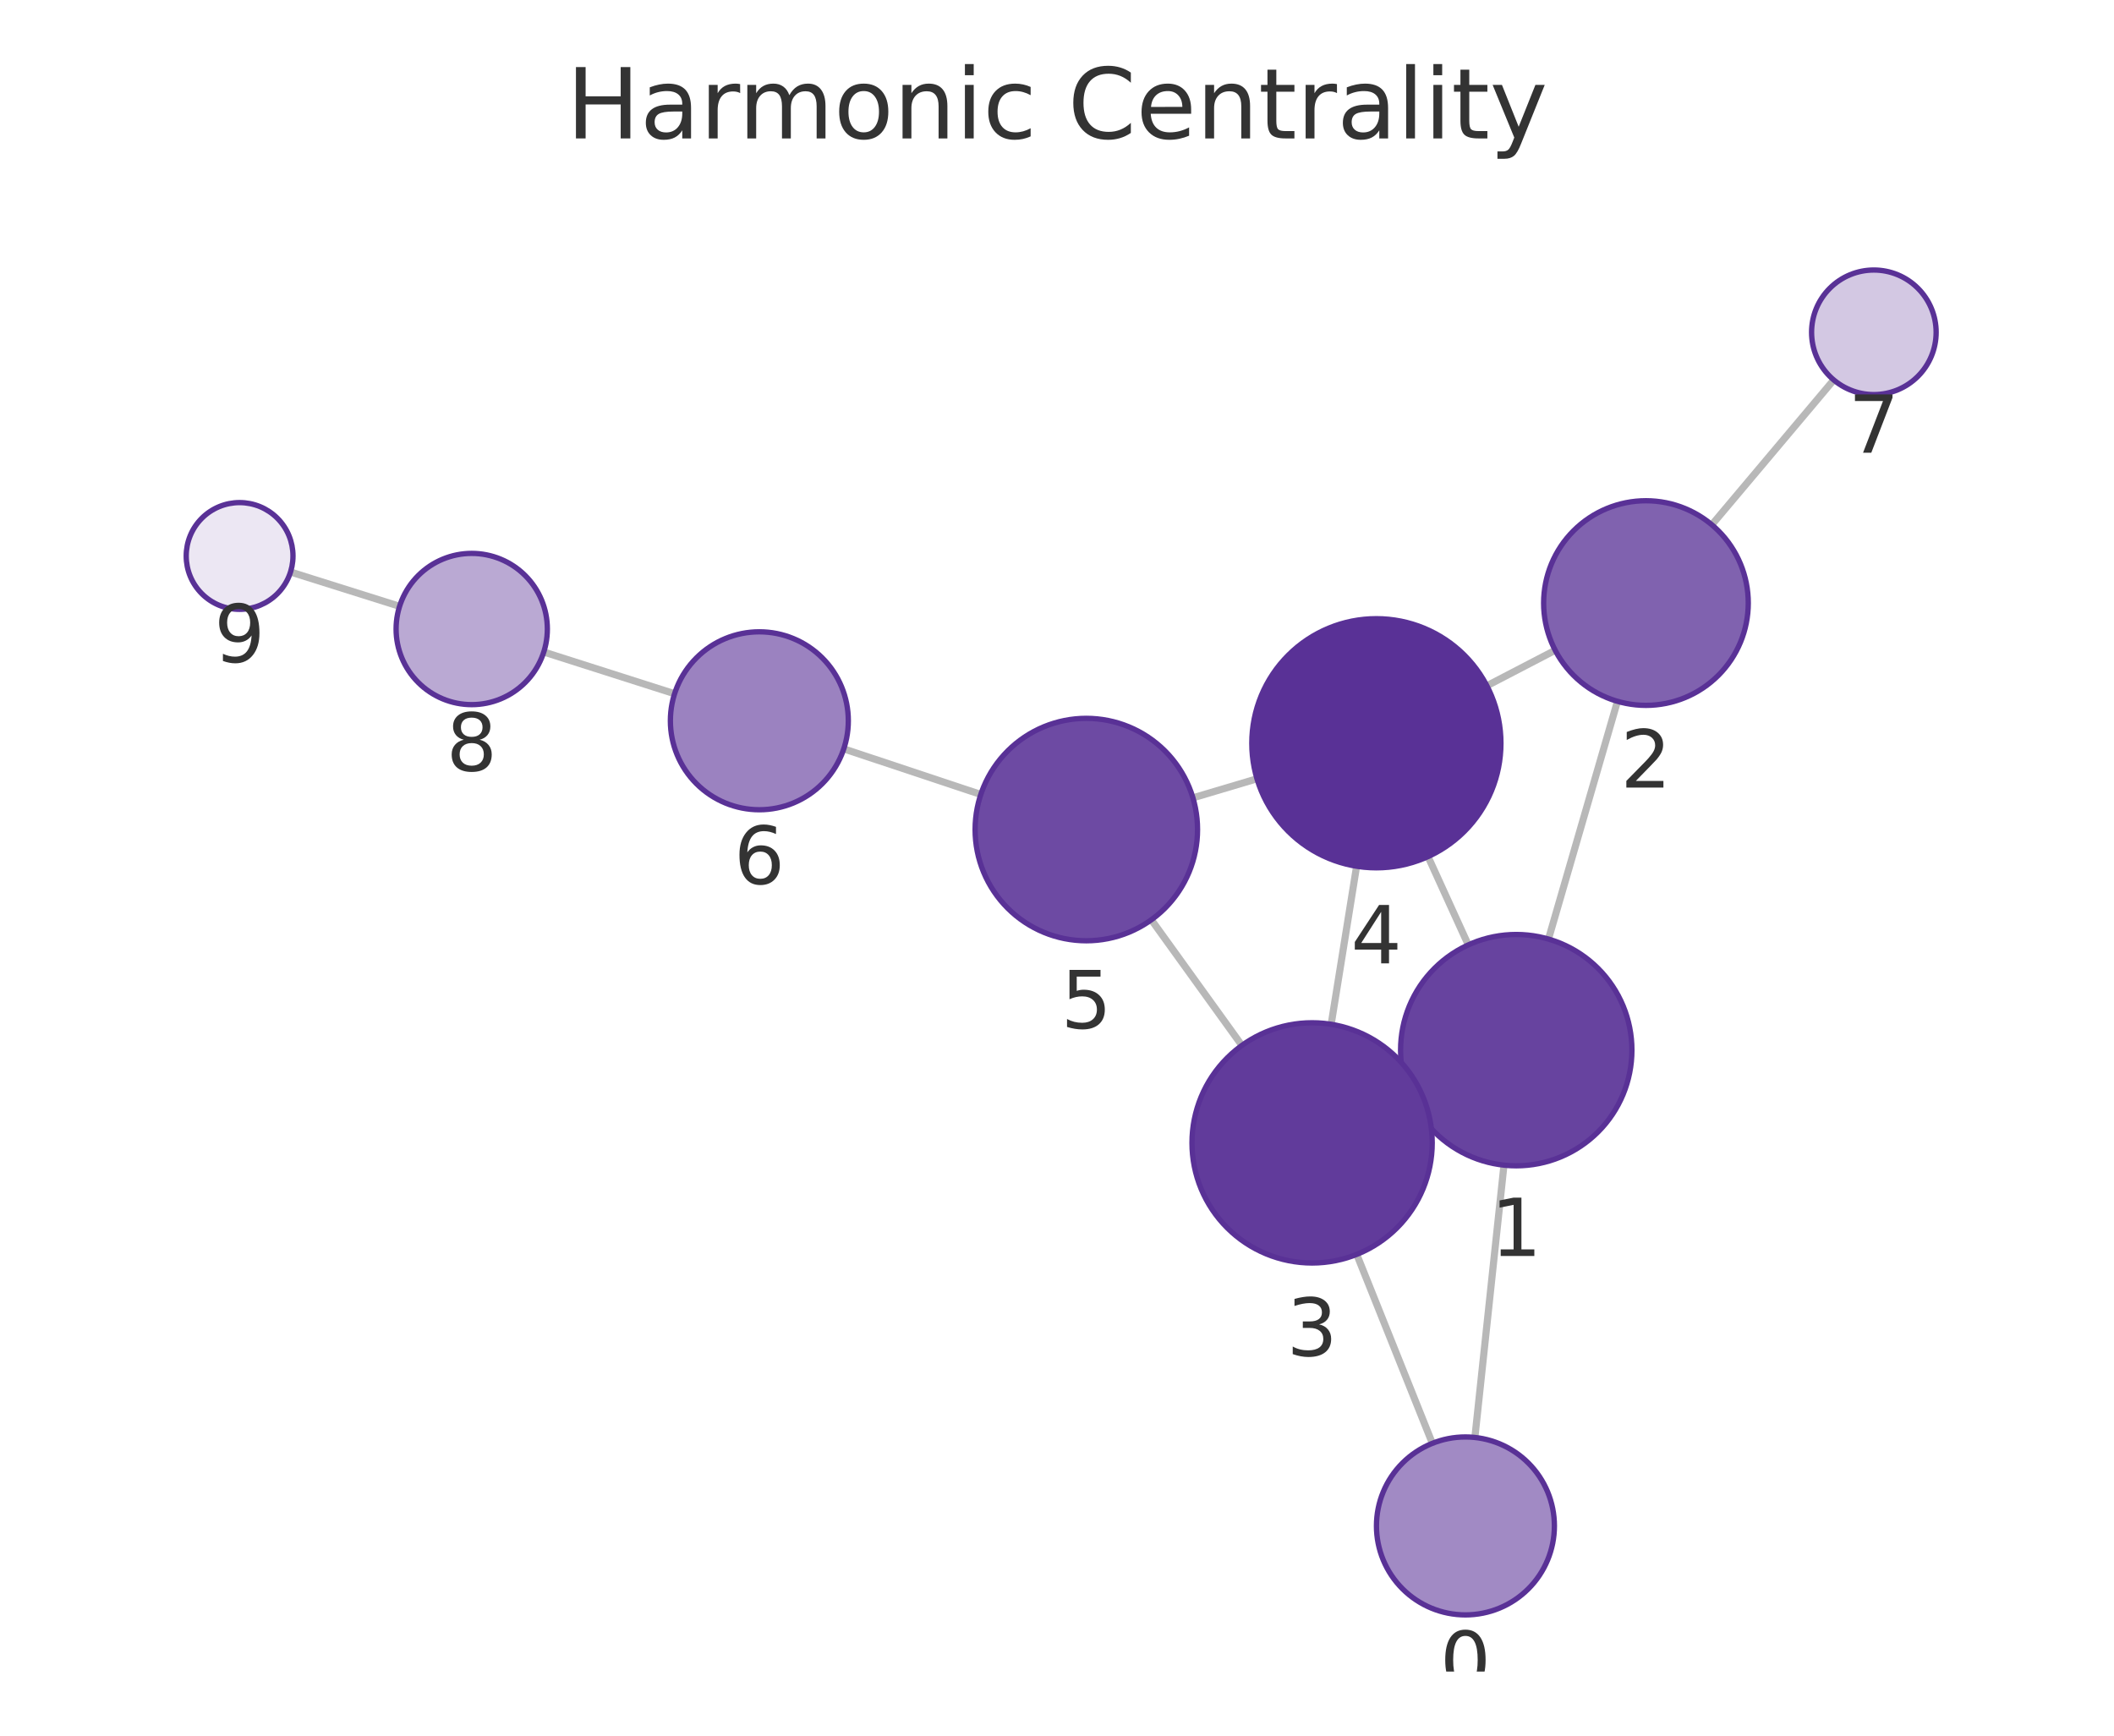
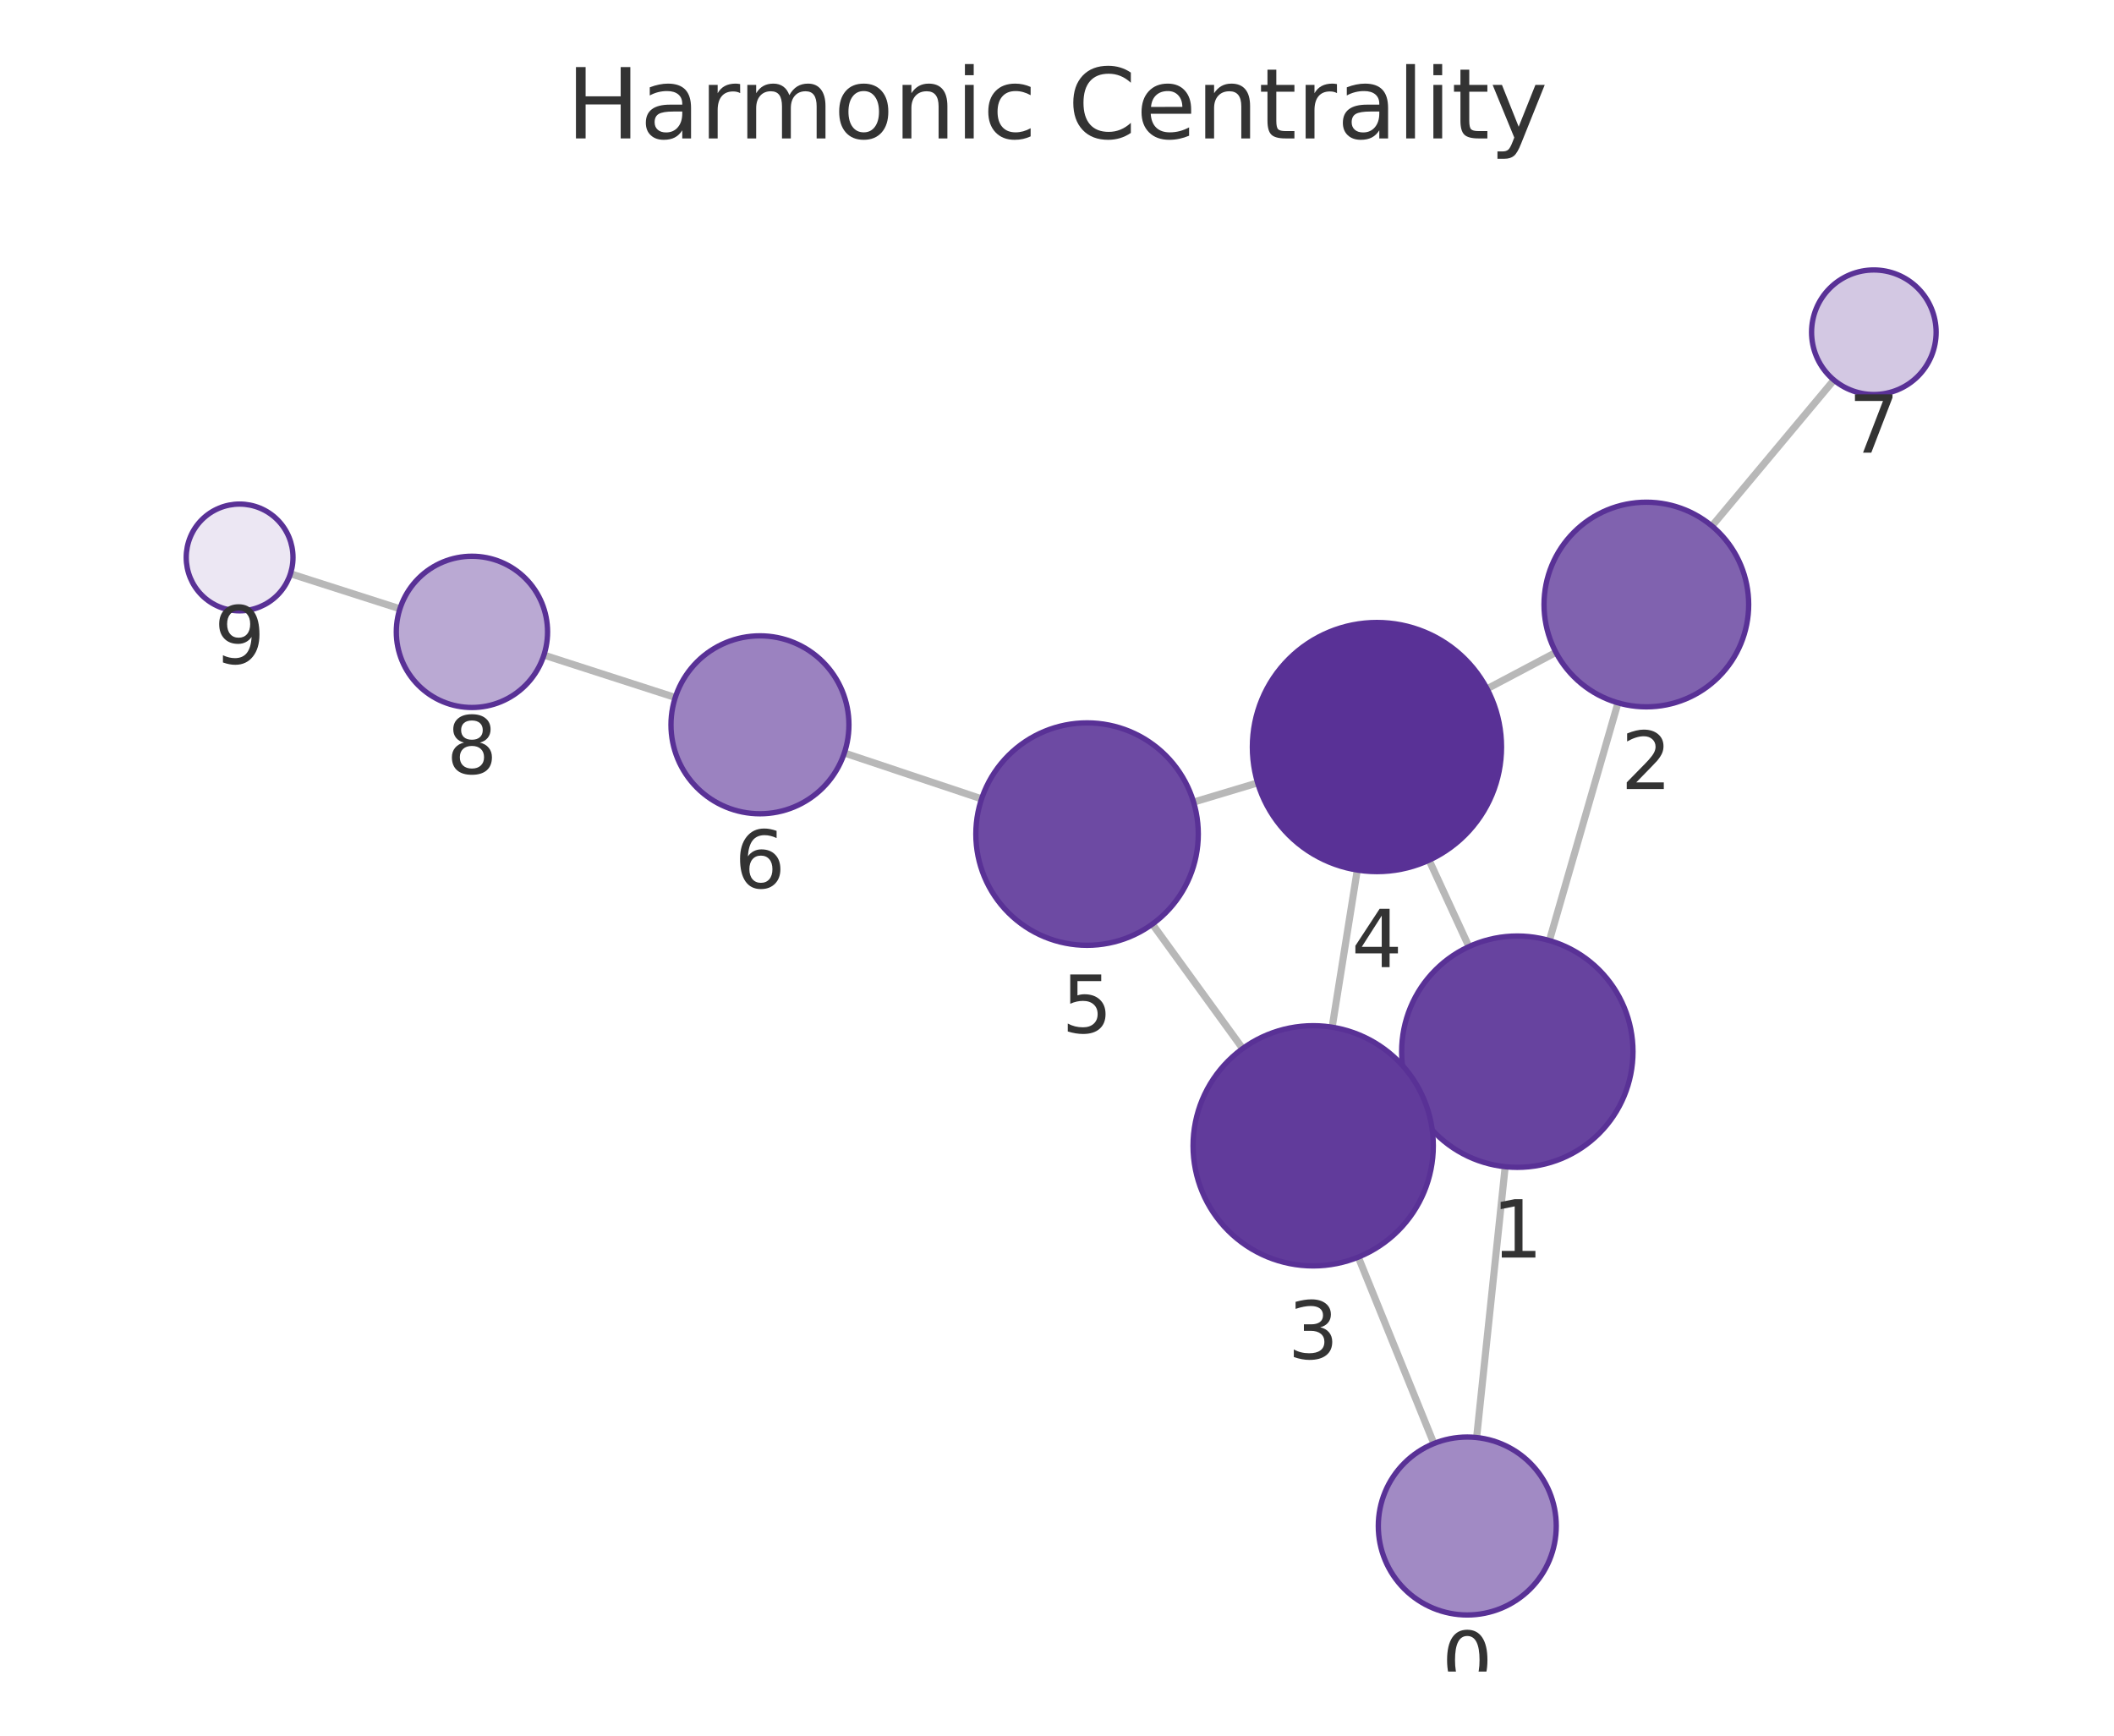
<svg xmlns="http://www.w3.org/2000/svg" xmlns:xlink="http://www.w3.org/1999/xlink" width="237.6pt" height="195.078pt" viewBox="0 0 237.6 195.078" version="1.1">
  <defs>
    <style type="text/css">*{stroke-linejoin: round; stroke-linecap: butt}</style>
  </defs>
  <g id="figure_1">
    <g id="patch_1">
      <path d="M 0 195.078  L 237.6 195.078  L 237.6 0  L 0 0  L 0 195.078  z " style="fill: none" />
    </g>
    <g id="axes_1">
      <g id="patch_2">
        <path d="M 7.2 187.878  L 230.4 187.878  L 230.4 21.558  L 7.2 21.558  L 7.2 187.878  z " style="fill: none" />
      </g>
      <g id="EdgeCollection_1">
-         <path d="M 165.767 161.563  L 169.036 130.958  " clip-path="url(#p1888e9256d)" style="fill: #b8b8b8; stroke: #b8b8b8; stroke-width: 0.8" />
-         <path d="M 160.989 162.222  L 152.489 140.987  " clip-path="url(#p1888e9256d)" style="fill: #b8b8b8; stroke: #b8b8b8; stroke-width: 0.8" />
-         <path d="M 174.039 105.546  L 181.791 78.825  " clip-path="url(#p1888e9256d)" style="fill: #b8b8b8; stroke: #b8b8b8; stroke-width: 0.8" />
-         <path d="M 158.581 123.408  L 159.763 122.871  " clip-path="url(#p1888e9256d)" style="fill: #b8b8b8; stroke: #b8b8b8; stroke-width: 0.8" />
-         <path d="M 165.025 106.202  L 160.502 96.277  " clip-path="url(#p1888e9256d)" style="fill: #b8b8b8; stroke: #b8b8b8; stroke-width: 0.8" />
-         <path d="M 174.792 73.086  L 167.116 77.078  " clip-path="url(#p1888e9256d)" style="fill: #b8b8b8; stroke: #b8b8b8; stroke-width: 0.8" />
-         <path d="M 192.401 58.982  L 206.102 42.704  " clip-path="url(#p1888e9256d)" style="fill: #b8b8b8; stroke: #b8b8b8; stroke-width: 0.8" />
-         <path d="M 149.615 115.125  L 152.472 97.36  " clip-path="url(#p1888e9256d)" style="fill: #b8b8b8; stroke: #b8b8b8; stroke-width: 0.8" />
-         <path d="M 139.58 117.501  L 129.404 103.379  " clip-path="url(#p1888e9256d)" style="fill: #b8b8b8; stroke: #b8b8b8; stroke-width: 0.8" />
-         <path d="M 141.277 87.531  L 134.077 89.673  " clip-path="url(#p1888e9256d)" style="fill: #b8b8b8; stroke: #b8b8b8; stroke-width: 0.8" />
-         <path d="M 110.235 89.292  L 94.835 84.168  " clip-path="url(#p1888e9256d)" style="fill: #b8b8b8; stroke: #b8b8b8; stroke-width: 0.8" />
-         <path d="M 75.819 77.972  L 61.117 73.282  " clip-path="url(#p1888e9256d)" style="fill: #b8b8b8; stroke: #b8b8b8; stroke-width: 0.8" />
-         <path d="M 44.911 68.146  L 32.653 64.289  " clip-path="url(#p1888e9256d)" style="fill: #b8b8b8; stroke: #b8b8b8; stroke-width: 0.8" />
+         <path d="M 165.962 161.57  L 169.174 131.132  " clip-path="url(#pb0631d33fc)" style="fill: #b8b8b8; stroke: #b8b8b8; stroke-width: 0.8" />
+         <path d="M 161.157 162.247  L 152.664 141.293  " clip-path="url(#pb0631d33fc)" style="fill: #b8b8b8; stroke: #b8b8b8; stroke-width: 0.8" />
+         <path d="M 174.142 105.713  L 181.851 78.995  " clip-path="url(#pb0631d33fc)" style="fill: #b8b8b8; stroke: #b8b8b8; stroke-width: 0.8" />
+         <path d="M 158.732 123.646  L 159.853 123.129  " clip-path="url(#pb0631d33fc)" style="fill: #b8b8b8; stroke: #b8b8b8; stroke-width: 0.8" />
+         <path d="M 165.097 106.396  L 160.619 96.679  " clip-path="url(#pb0631d33fc)" style="fill: #b8b8b8; stroke: #b8b8b8; stroke-width: 0.8" />
+         <path d="M 174.874 73.323  L 167.135 77.417  " clip-path="url(#pb0631d33fc)" style="fill: #b8b8b8; stroke: #b8b8b8; stroke-width: 0.8" />
+         <path d="M 192.413 59.121  L 206.121 42.714  " clip-path="url(#pb0631d33fc)" style="fill: #b8b8b8; stroke: #b8b8b8; stroke-width: 0.8" />
+         <path d="M 149.725 115.451  L 152.55 97.788  " clip-path="url(#pb0631d33fc)" style="fill: #b8b8b8; stroke: #b8b8b8; stroke-width: 0.8" />
+         <path d="M 139.667 117.854  L 129.519 103.865  " clip-path="url(#pb0631d33fc)" style="fill: #b8b8b8; stroke: #b8b8b8; stroke-width: 0.8" />
+         <path d="M 141.351 87.99  L 134.151 90.152  " clip-path="url(#pb0631d33fc)" style="fill: #b8b8b8; stroke: #b8b8b8; stroke-width: 0.8" />
+         <path d="M 110.323 89.786  L 94.898 84.632  " clip-path="url(#pb0631d33fc)" style="fill: #b8b8b8; stroke: #b8b8b8; stroke-width: 0.8" />
+         <path d="M 75.897 78.393  L 61.133 73.629  " clip-path="url(#pb0631d33fc)" style="fill: #b8b8b8; stroke: #b8b8b8; stroke-width: 0.8" />
+         <path d="M 44.949 68.426  L 32.645 64.485  " clip-path="url(#pb0631d33fc)" style="fill: #b8b8b8; stroke: #b8b8b8; stroke-width: 0.8" />
      </g>
      <g id="VertexCollection_1">
-         <path d="M 164.705 181.506  C 167.357 181.506 169.901 180.453 171.776 178.577  C 173.652 176.702 174.705 174.158 174.705 171.506  C 174.705 168.854 173.652 166.31 171.776 164.435  C 169.901 162.56 167.357 161.506 164.705 161.506  C 162.053 161.506 159.509 162.56 157.634 164.435  C 155.759 166.31 154.705 168.854 154.705 171.506  C 154.705 174.158 155.759 176.702 157.634 178.577  C 159.509 180.453 162.053 181.506 164.705 181.506  z " clip-path="url(#p1888e9256d)" style="fill: #a18ac4; stroke: #593196; stroke-width: 0.6" />
-         <path d="M 170.416 131.031  C 173.864 131.031 177.171 129.661 179.609 127.223  C 182.047 124.786 183.416 121.479 183.416 118.031  C 183.416 114.583 182.047 111.277 179.609 108.839  C 177.171 106.401 173.864 105.031 170.416 105.031  C 166.969 105.031 163.662 106.401 161.224 108.839  C 158.786 111.277 157.416 114.583 157.416 118.031  C 157.416 121.479 158.786 124.786 161.224 127.223  C 163.662 129.661 166.969 131.031 170.416 131.031  z " clip-path="url(#p1888e9256d)" style="fill: #67439f; stroke: #593196; stroke-width: 0.6" />
-         <path d="M 184.995 79.28  C 188.045 79.28 190.97 78.068 193.127 75.912  C 195.283 73.755 196.495 70.83 196.495 67.78  C 196.495 64.73 195.283 61.805 193.127 59.648  C 190.97 57.492 188.045 56.28 184.995 56.28  C 181.945 56.28 179.02 57.492 176.863 59.648  C 174.707 61.805 173.495 64.73 173.495 67.78  C 173.495 70.83 174.707 73.755 176.863 75.912  C 179.02 78.068 181.945 79.28 184.995 79.28  z " clip-path="url(#p1888e9256d)" style="fill: #8062af; stroke: #593196; stroke-width: 0.6" />
-         <path d="M 147.472 141.954  C 151.052 141.954 154.486 140.532 157.018 138  C 159.549 135.468 160.972 132.034 160.972 128.454  C 160.972 124.874 159.549 121.44 157.018 118.908  C 154.486 116.377 151.052 114.954 147.472 114.954  C 143.892 114.954 140.457 116.377 137.926 118.908  C 135.394 121.44 133.972 124.874 133.972 128.454  C 133.972 132.034 135.394 135.468 137.926 138  C 140.457 140.532 143.892 141.954 147.472 141.954  z " clip-path="url(#p1888e9256d)" style="fill: #613b9b; stroke: #593196; stroke-width: 0.6" />
-         <path d="M 154.695 97.538  C 158.408 97.538 161.969 96.063 164.595 93.437  C 167.22 90.812 168.695 87.251 168.695 83.538  C 168.695 79.825 167.22 76.264 164.595 73.638  C 161.969 71.013 158.408 69.538 154.695 69.538  C 150.982 69.538 147.421 71.013 144.796 73.638  C 142.17 76.264 140.695 79.825 140.695 83.538  C 140.695 87.251 142.17 90.812 144.796 93.437  C 147.421 96.063 150.982 97.538 154.695 97.538  z " clip-path="url(#p1888e9256d)" style="fill: #593196; stroke: #593196; stroke-width: 0.6" />
-         <path d="M 122.096 105.738  C 125.411 105.738 128.591 104.421 130.935 102.077  C 133.279 99.732 134.596 96.553 134.596 93.238  C 134.596 89.923 133.279 86.743 130.935 84.399  C 128.591 82.055 125.411 80.738 122.096 80.738  C 118.781 80.738 115.602 82.055 113.257 84.399  C 110.913 86.743 109.596 89.923 109.596 93.238  C 109.596 96.553 110.913 99.732 113.257 102.077  C 115.602 104.421 118.781 105.738 122.096 105.738  z " clip-path="url(#p1888e9256d)" style="fill: #6d4aa3; stroke: #593196; stroke-width: 0.6" />
-         <path d="M 85.346 91.012  C 87.998 91.012 90.542 89.958 92.417 88.083  C 94.292 86.207 95.346 83.664 95.346 81.012  C 95.346 78.36 94.292 75.816 92.417 73.941  C 90.542 72.065 87.998 71.012 85.346 71.012  C 82.694 71.012 80.15 72.065 78.275 73.941  C 76.4 75.816 75.346 78.36 75.346 81.012  C 75.346 83.664 76.4 86.207 78.275 88.083  C 80.15 89.958 82.694 91.012 85.346 91.012  z " clip-path="url(#p1888e9256d)" style="fill: #9b82c0; stroke: #593196; stroke-width: 0.6" />
-         <path d="M 210.61 44.349  C 212.466 44.349 214.247 43.611 215.559 42.298  C 216.872 40.986 217.61 39.205 217.61 37.349  C 217.61 35.492 216.872 33.711 215.559 32.399  C 214.247 31.086 212.466 30.349 210.61 30.349  C 208.753 30.349 206.973 31.086 205.66 32.399  C 204.347 33.711 203.61 35.492 203.61 37.349  C 203.61 39.205 204.347 40.986 205.66 42.298  C 206.973 43.611 208.753 44.349 210.61 44.349  z " clip-path="url(#p1888e9256d)" style="fill: #d3c8e3; stroke: #593196; stroke-width: 0.6" />
-         <path d="M 53.019 79.198  C 55.274 79.198 57.436 78.302 59.03 76.708  C 60.624 75.114 61.519 72.952 61.519 70.698  C 61.519 68.444 60.624 66.282 59.03 64.688  C 57.436 63.094 55.274 62.198 53.019 62.198  C 50.765 62.198 48.603 63.094 47.009 64.688  C 45.415 66.282 44.519 68.444 44.519 70.698  C 44.519 72.952 45.415 75.114 47.009 76.708  C 48.603 78.302 50.765 79.198 53.019 79.198  z " clip-path="url(#p1888e9256d)" style="fill: #baa9d3; stroke: #593196; stroke-width: 0.6" />
-         <path d="M 26.93 68.488  C 28.521 68.488 30.048 67.855 31.173 66.73  C 32.298 65.605 32.93 64.079 32.93 62.488  C 32.93 60.896 32.298 59.37 31.173 58.245  C 30.048 57.12 28.521 56.488 26.93 56.488  C 25.339 56.488 23.813 57.12 22.687 58.245  C 21.562 59.37 20.93 60.896 20.93 62.488  C 20.93 64.079 21.562 65.605 22.687 66.73  C 23.813 67.855 25.339 68.488 26.93 68.488  z " clip-path="url(#p1888e9256d)" style="fill: #ece7f3; stroke: #593196; stroke-width: 0.6" />
+         <path d="M 164.913 181.515  C 167.565 181.515 170.109 180.461 171.984 178.586  C 173.859 176.711 174.913 174.167 174.913 171.515  C 174.913 168.863 173.859 166.319 171.984 164.444  C 170.109 162.569 167.565 161.515 164.913 161.515  C 162.261 161.515 159.717 162.569 157.842 164.444  C 155.967 166.319 154.913 168.863 154.913 171.515  C 154.913 174.167 155.967 176.711 157.842 178.586  C 159.717 180.461 162.261 181.515 164.913 181.515  z " clip-path="url(#pb0631d33fc)" style="fill: #a18ac4; stroke: #593196; stroke-width: 0.6" />
+         <path d="M 170.537 131.203  C 173.985 131.203 177.292 129.834 179.73 127.396  C 182.168 124.958 183.537 121.651 183.537 118.203  C 183.537 114.756 182.168 111.449 179.73 109.011  C 177.292 106.573 173.985 105.203 170.537 105.203  C 167.09 105.203 163.783 106.573 161.345 109.011  C 158.907 111.449 157.537 114.756 157.537 118.203  C 157.537 121.651 158.907 124.958 161.345 127.396  C 163.783 129.834 167.09 131.203 170.537 131.203  z " clip-path="url(#pb0631d33fc)" style="fill: #67439f; stroke: #593196; stroke-width: 0.6" />
+         <path d="M 185.039 79.446  C 188.089 79.446 191.014 78.234 193.171 76.077  C 195.327 73.921 196.539 70.995 196.539 67.946  C 196.539 64.896 195.327 61.97 193.171 59.814  C 191.014 57.657 188.089 56.446 185.039 56.446  C 181.989 56.446 179.064 57.657 176.907 59.814  C 174.751 61.97 173.539 64.896 173.539 67.946  C 173.539 70.995 174.751 73.921 176.907 76.077  C 179.064 78.234 181.989 79.446 185.039 79.446  z " clip-path="url(#pb0631d33fc)" style="fill: #8062af; stroke: #593196; stroke-width: 0.6" />
+         <path d="M 147.594 142.282  C 151.174 142.282 154.608 140.859 157.14 138.328  C 159.671 135.796 161.094 132.362 161.094 128.782  C 161.094 125.202 159.671 121.768 157.14 119.236  C 154.608 116.704 151.174 115.282 147.594 115.282  C 144.014 115.282 140.579 116.704 138.048 119.236  C 135.516 121.768 134.094 125.202 134.094 128.782  C 134.094 132.362 135.516 135.796 138.048 138.328  C 140.579 140.859 144.014 142.282 147.594 142.282  z " clip-path="url(#pb0631d33fc)" style="fill: #613b9b; stroke: #593196; stroke-width: 0.6" />
+         <path d="M 154.76 97.964  C 158.473 97.964 162.034 96.489 164.659 93.863  C 167.285 91.238 168.76 87.677 168.76 83.964  C 168.76 80.251 167.285 76.69 164.659 74.064  C 162.034 71.439 158.473 69.964 154.76 69.964  C 151.047 69.964 147.486 71.439 144.861 74.064  C 142.235 76.69 140.76 80.251 140.76 83.964  C 140.76 87.677 142.235 91.238 144.861 93.863  C 147.486 96.489 151.047 97.964 154.76 97.964  z " clip-path="url(#pb0631d33fc)" style="fill: #593196; stroke: #593196; stroke-width: 0.6" />
+         <path d="M 122.179 106.247  C 125.494 106.247 128.673 104.93 131.017 102.586  C 133.362 100.242 134.679 97.062 134.679 93.747  C 134.679 90.432 133.362 87.252 131.017 84.908  C 128.673 82.564 125.494 81.247 122.179 81.247  C 118.864 81.247 115.684 82.564 113.34 84.908  C 110.996 87.252 109.679 90.432 109.679 93.747  C 109.679 97.062 110.996 100.242 113.34 102.586  C 115.684 104.93 118.864 106.247 122.179 106.247  z " clip-path="url(#pb0631d33fc)" style="fill: #6d4aa3; stroke: #593196; stroke-width: 0.6" />
+         <path d="M 85.414 91.464  C 88.066 91.464 90.609 90.41 92.485 88.535  C 94.36 86.659 95.414 84.116 95.414 81.464  C 95.414 78.812 94.36 76.268 92.485 74.392  C 90.609 72.517 88.066 71.464 85.414 71.464  C 82.761 71.464 80.218 72.517 78.342 74.392  C 76.467 76.268 75.414 78.812 75.414 81.464  C 75.414 84.116 76.467 86.659 78.342 88.535  C 80.218 90.41 82.761 91.464 85.414 91.464  z " clip-path="url(#pb0631d33fc)" style="fill: #9b82c0; stroke: #593196; stroke-width: 0.6" />
+         <path d="M 210.609 44.342  C 212.465 44.342 214.246 43.605 215.559 42.292  C 216.871 40.979 217.609 39.199 217.609 37.342  C 217.609 35.486 216.871 33.705 215.559 32.393  C 214.246 31.08 212.465 30.342 210.609 30.342  C 208.753 30.342 206.972 31.08 205.659 32.393  C 204.347 33.705 203.609 35.486 203.609 37.342  C 203.609 39.199 204.347 40.979 205.659 42.292  C 206.972 43.605 208.753 44.342 210.609 44.342  z " clip-path="url(#pb0631d33fc)" style="fill: #d3c8e3; stroke: #593196; stroke-width: 0.6" />
+         <path d="M 53.043 79.519  C 55.298 79.519 57.46 78.623 59.054 77.029  C 60.648 75.435 61.543 73.273 61.543 71.019  C 61.543 68.764 60.648 66.602 59.054 65.008  C 57.46 63.414 55.298 62.519 53.043 62.519  C 50.789 62.519 48.627 63.414 47.033 65.008  C 45.439 66.602 44.543 68.764 44.543 71.019  C 44.543 73.273 45.439 75.435 47.033 77.029  C 48.627 78.623 50.789 79.519 53.043 79.519  z " clip-path="url(#pb0631d33fc)" style="fill: #baa9d3; stroke: #593196; stroke-width: 0.6" />
+         <path d="M 26.931 68.655  C 28.522 68.655 30.048 68.022 31.173 66.897  C 32.298 65.772 32.931 64.246 32.931 62.655  C 32.931 61.063 32.298 59.537 31.173 58.412  C 30.048 57.287 28.522 56.655 26.931 56.655  C 25.339 56.655 23.813 57.287 22.688 58.412  C 21.563 59.537 20.931 61.063 20.931 62.655  C 20.931 64.246 21.563 65.772 22.688 66.897  C 23.813 68.022 25.339 68.655 26.931 68.655  z " clip-path="url(#pb0631d33fc)" style="fill: #ece7f3; stroke: #593196; stroke-width: 0.6" />
      </g>
      <g id="text_1">
-         <g clip-path="url(#p1888e9256d)">
-           <g style="fill: #333333" transform="translate(161.8421 189.8441) scale(0.09 -0.09)">
+         <g clip-path="url(#pb0631d33fc)">
+           <g style="fill: #333333" transform="translate(162.0498 189.853) scale(0.09 -0.09)">
            <defs>
              <path id="DejaVuSans-13" d="M 2034 4250  Q 1547 4250 1301 3770  Q 1056 3291 1056 2328  Q 1056 1369 1301 889  Q 1547 409 2034 409  Q 2525 409 2770 889  Q 3016 1369 3016 2328  Q 3016 3291 2770 3770  Q 2525 4250 2034 4250  z M 2034 4750  Q 2819 4750 3233 4129  Q 3647 3509 3647 2328  Q 3647 1150 3233 529  Q 2819 -91 2034 -91  Q 1250 -91 836 529  Q 422 1150 422 2328  Q 422 3509 836 4129  Q 1250 4750 2034 4750  z " transform="scale(0.015625)" />
            </defs>
            <use xlink:href="#DejaVuSans-13" />
          </g>
        </g>
      </g>
      <g id="text_2">
-         <g clip-path="url(#p1888e9256d)">
-           <g style="fill: #333333" transform="translate(167.5534 141.1689) scale(0.09 -0.09)">
+         <g clip-path="url(#pb0631d33fc)">
+           <g style="fill: #333333" transform="translate(167.6744 141.3412) scale(0.09 -0.09)">
            <defs>
              <path id="DejaVuSans-14" d="M 794 531  L 1825 531  L 1825 4091  L 703 3866  L 703 4441  L 1819 4666  L 2450 4666  L 2450 531  L 3481 531  L 3481 0  L 794 0  L 794 531  z " transform="scale(0.015625)" />
            </defs>
            <use xlink:href="#DejaVuSans-14" />
          </g>
        </g>
      </g>
      <g id="text_3">
-         <g clip-path="url(#p1888e9256d)">
-           <g style="fill: #333333" transform="translate(182.1321 88.51808) scale(0.09 -0.09)">
+         <g clip-path="url(#pb0631d33fc)">
+           <g style="fill: #333333" transform="translate(182.1758 88.68346) scale(0.09 -0.09)">
            <defs>
              <path id="DejaVuSans-15" d="M 1228 531  L 3431 531  L 3431 0  L 469 0  L 469 531  Q 828 903 1448 1529  Q 2069 2156 2228 2338  Q 2531 2678 2651 2914  Q 2772 3150 2772 3378  Q 2772 3750 2511 3984  Q 2250 4219 1831 4219  Q 1534 4219 1204 4116  Q 875 4013 500 3803  L 500 4441  Q 881 4594 1212 4672  Q 1544 4750 1819 4750  Q 2544 4750 2975 4387  Q 3406 4025 3406 3419  Q 3406 3131 3298 2873  Q 3191 2616 2906 2266  Q 2828 2175 2409 1742  Q 1991 1309 1228 531  z " transform="scale(0.015625)" />
            </defs>
            <use xlink:href="#DejaVuSans-15" />
          </g>
        </g>
      </g>
      <g id="text_4">
-         <g clip-path="url(#p1888e9256d)">
-           <g style="fill: #333333" transform="translate(144.6087 152.3921) scale(0.09 -0.09)">
+         <g clip-path="url(#pb0631d33fc)">
+           <g style="fill: #333333" transform="translate(144.7306 152.7197) scale(0.09 -0.09)">
            <defs>
              <path id="DejaVuSans-16" d="M 2597 2516  Q 3050 2419 3304 2112  Q 3559 1806 3559 1356  Q 3559 666 3084 287  Q 2609 -91 1734 -91  Q 1441 -91 1130 -33  Q 819 25 488 141  L 488 750  Q 750 597 1062 519  Q 1375 441 1716 441  Q 2309 441 2620 675  Q 2931 909 2931 1356  Q 2931 1769 2642 2001  Q 2353 2234 1838 2234  L 1294 2234  L 1294 2753  L 1863 2753  Q 2328 2753 2575 2939  Q 2822 3125 2822 3475  Q 2822 3834 2567 4026  Q 2313 4219 1838 4219  Q 1578 4219 1281 4162  Q 984 4106 628 3988  L 628 4550  Q 988 4650 1302 4700  Q 1616 4750 1894 4750  Q 2613 4750 3031 4423  Q 3450 4097 3450 3541  Q 3450 3153 3228 2886  Q 3006 2619 2597 2516  z " transform="scale(0.015625)" />
            </defs>
            <use xlink:href="#DejaVuSans-16" />
          </g>
        </g>
      </g>
      <g id="text_5">
-         <g clip-path="url(#p1888e9256d)">
-           <g style="fill: #333333" transform="translate(151.8322 108.2757) scale(0.09 -0.09)">
+         <g clip-path="url(#pb0631d33fc)">
+           <g style="fill: #333333" transform="translate(151.8969 108.7016) scale(0.09 -0.09)">
            <defs>
              <path id="DejaVuSans-17" d="M 2419 4116  L 825 1625  L 2419 1625  L 2419 4116  z M 2253 4666  L 3047 4666  L 3047 1625  L 3713 1625  L 3713 1100  L 3047 1100  L 3047 0  L 2419 0  L 2419 1100  L 313 1100  L 313 1709  L 2253 4666  z " transform="scale(0.015625)" />
            </defs>
            <use xlink:href="#DejaVuSans-17" />
          </g>
        </g>
      </g>
      <g id="text_6">
-         <g clip-path="url(#p1888e9256d)">
-           <g style="fill: #333333" transform="translate(119.2332 115.5756) scale(0.09 -0.09)">
+         <g clip-path="url(#pb0631d33fc)">
+           <g style="fill: #333333" transform="translate(119.3155 116.0848) scale(0.09 -0.09)">
            <defs>
              <path id="DejaVuSans-18" d="M 691 4666  L 3169 4666  L 3169 4134  L 1269 4134  L 1269 2991  Q 1406 3038 1543 3061  Q 1681 3084 1819 3084  Q 2600 3084 3056 2656  Q 3513 2228 3513 1497  Q 3513 744 3044 326  Q 2575 -91 1722 -91  Q 1428 -91 1123 -41  Q 819 9 494 109  L 494 744  Q 775 591 1075 516  Q 1375 441 1709 441  Q 2250 441 2565 725  Q 2881 1009 2881 1497  Q 2881 1984 2565 2268  Q 2250 2553 1709 2553  Q 1456 2553 1204 2497  Q 953 2441 691 2322  L 691 4666  z " transform="scale(0.015625)" />
            </defs>
            <use xlink:href="#DejaVuSans-18" />
          </g>
        </g>
      </g>
      <g id="text_7">
-         <g clip-path="url(#p1888e9256d)">
-           <g style="fill: #333333" transform="translate(82.48295 99.34956) scale(0.09 -0.09)">
+         <g clip-path="url(#pb0631d33fc)">
+           <g style="fill: #333333" transform="translate(82.55039 99.80142) scale(0.09 -0.09)">
            <defs>
              <path id="DejaVuSans-19" d="M 2113 2584  Q 1688 2584 1439 2293  Q 1191 2003 1191 1497  Q 1191 994 1439 701  Q 1688 409 2113 409  Q 2538 409 2786 701  Q 3034 994 3034 1497  Q 3034 2003 2786 2293  Q 2538 2584 2113 2584  z M 3366 4563  L 3366 3988  Q 3128 4100 2886 4159  Q 2644 4219 2406 4219  Q 1781 4219 1451 3797  Q 1122 3375 1075 2522  Q 1259 2794 1537 2939  Q 1816 3084 2150 3084  Q 2853 3084 3261 2657  Q 3669 2231 3669 1497  Q 3669 778 3244 343  Q 2819 -91 2113 -91  Q 1303 -91 875 529  Q 447 1150 447 2328  Q 447 3434 972 4092  Q 1497 4750 2381 4750  Q 2619 4750 2861 4703  Q 3103 4656 3366 4563  z " transform="scale(0.015625)" />
            </defs>
            <use xlink:href="#DejaVuSans-19" />
          </g>
        </g>
      </g>
      <g id="text_8">
-         <g clip-path="url(#p1888e9256d)">
-           <g style="fill: #333333" transform="translate(207.7466 50.88643) scale(0.09 -0.09)">
+         <g clip-path="url(#pb0631d33fc)">
+           <g style="fill: #333333" transform="translate(207.7459 50.88019) scale(0.09 -0.09)">
            <defs>
              <path id="DejaVuSans-1a" d="M 525 4666  L 3525 4666  L 3525 4397  L 1831 0  L 1172 0  L 2766 4134  L 525 4134  L 525 4666  z " transform="scale(0.015625)" />
            </defs>
            <use xlink:href="#DejaVuSans-1a" />
          </g>
        </g>
      </g>
      <g id="text_9">
-         <g clip-path="url(#p1888e9256d)">
-           <g style="fill: #333333" transform="translate(50.15619 86.63582) scale(0.09 -0.09)">
+         <g clip-path="url(#pb0631d33fc)">
+           <g style="fill: #333333" transform="translate(50.18027 86.95643) scale(0.09 -0.09)">
            <defs>
              <path id="DejaVuSans-1b" d="M 2034 2216  Q 1584 2216 1326 1975  Q 1069 1734 1069 1313  Q 1069 891 1326 650  Q 1584 409 2034 409  Q 2484 409 2743 651  Q 3003 894 3003 1313  Q 3003 1734 2745 1975  Q 2488 2216 2034 2216  z M 1403 2484  Q 997 2584 770 2862  Q 544 3141 544 3541  Q 544 4100 942 4425  Q 1341 4750 2034 4750  Q 2731 4750 3128 4425  Q 3525 4100 3525 3541  Q 3525 3141 3298 2862  Q 3072 2584 2669 2484  Q 3125 2378 3379 2068  Q 3634 1759 3634 1313  Q 3634 634 3220 271  Q 2806 -91 2034 -91  Q 1263 -91 848 271  Q 434 634 434 1313  Q 434 1759 690 2068  Q 947 2378 1403 2484  z M 1172 3481  Q 1172 3119 1398 2916  Q 1625 2713 2034 2713  Q 2441 2713 2670 2916  Q 2900 3119 2900 3481  Q 2900 3844 2670 4047  Q 2441 4250 2034 4250  Q 1625 4250 1398 4047  Q 1172 3844 1172 3481  z " transform="scale(0.015625)" />
            </defs>
            <use xlink:href="#DejaVuSans-1b" />
          </g>
        </g>
      </g>
      <g id="text_10">
-         <g clip-path="url(#p1888e9256d)">
-           <g style="fill: #333333" transform="translate(24.06693 74.42546) scale(0.09 -0.09)">
+         <g clip-path="url(#pb0631d33fc)">
+           <g style="fill: #333333" transform="translate(24.06749 74.59241) scale(0.09 -0.09)">
            <defs>
              <path id="DejaVuSans-1c" d="M 703 97  L 703 672  Q 941 559 1184 500  Q 1428 441 1663 441  Q 2288 441 2617 861  Q 2947 1281 2994 2138  Q 2813 1869 2534 1725  Q 2256 1581 1919 1581  Q 1219 1581 811 2004  Q 403 2428 403 3163  Q 403 3881 828 4315  Q 1253 4750 1959 4750  Q 2769 4750 3195 4129  Q 3622 3509 3622 2328  Q 3622 1225 3098 567  Q 2575 -91 1691 -91  Q 1453 -91 1209 -44  Q 966 3 703 97  z M 1959 2075  Q 2384 2075 2632 2365  Q 2881 2656 2881 3163  Q 2881 3666 2632 3958  Q 2384 4250 1959 4250  Q 1534 4250 1286 3958  Q 1038 3666 1038 3163  Q 1038 2656 1286 2365  Q 1534 2075 1959 2075  z " transform="scale(0.015625)" />
            </defs>
            <use xlink:href="#DejaVuSans-1c" />
          </g>
        </g>
      </g>
      <g id="matplotlib.axis_1" />
      <g id="matplotlib.axis_2" />
      <g id="text_11">
        <g style="fill: #333333" transform="translate(63.65477 15.55828) scale(0.11 -0.11)">
          <defs>
            <path id="DejaVuSans-2b" d="M 628 4666  L 1259 4666  L 1259 2753  L 3553 2753  L 3553 4666  L 4184 4666  L 4184 0  L 3553 0  L 3553 2222  L 1259 2222  L 1259 0  L 628 0  L 628 4666  z " transform="scale(0.015625)" />
            <path id="DejaVuSans-44" d="M 2194 1759  Q 1497 1759 1228 1600  Q 959 1441 959 1056  Q 959 750 1161 570  Q 1363 391 1709 391  Q 2188 391 2477 730  Q 2766 1069 2766 1631  L 2766 1759  L 2194 1759  z M 3341 1997  L 3341 0  L 2766 0  L 2766 531  Q 2569 213 2275 61  Q 1981 -91 1556 -91  Q 1019 -91 701 211  Q 384 513 384 1019  Q 384 1609 779 1909  Q 1175 2209 1959 2209  L 2766 2209  L 2766 2266  Q 2766 2663 2505 2880  Q 2244 3097 1772 3097  Q 1472 3097 1187 3025  Q 903 2953 641 2809  L 641 3341  Q 956 3463 1253 3523  Q 1550 3584 1831 3584  Q 2591 3584 2966 3190  Q 3341 2797 3341 1997  z " transform="scale(0.015625)" />
            <path id="DejaVuSans-55" d="M 2631 2963  Q 2534 3019 2420 3045  Q 2306 3072 2169 3072  Q 1681 3072 1420 2755  Q 1159 2438 1159 1844  L 1159 0  L 581 0  L 581 3500  L 1159 3500  L 1159 2956  Q 1341 3275 1631 3429  Q 1922 3584 2338 3584  Q 2397 3584 2469 3576  Q 2541 3569 2628 3553  L 2631 2963  z " transform="scale(0.015625)" />
            <path id="DejaVuSans-50" d="M 3328 2828  Q 3544 3216 3844 3400  Q 4144 3584 4550 3584  Q 5097 3584 5394 3201  Q 5691 2819 5691 2113  L 5691 0  L 5113 0  L 5113 2094  Q 5113 2597 4934 2840  Q 4756 3084 4391 3084  Q 3944 3084 3684 2787  Q 3425 2491 3425 1978  L 3425 0  L 2847 0  L 2847 2094  Q 2847 2600 2669 2842  Q 2491 3084 2119 3084  Q 1678 3084 1418 2786  Q 1159 2488 1159 1978  L 1159 0  L 581 0  L 581 3500  L 1159 3500  L 1159 2956  Q 1356 3278 1631 3431  Q 1906 3584 2284 3584  Q 2666 3584 2933 3390  Q 3200 3197 3328 2828  z " transform="scale(0.015625)" />
            <path id="DejaVuSans-52" d="M 1959 3097  Q 1497 3097 1228 2736  Q 959 2375 959 1747  Q 959 1119 1226 758  Q 1494 397 1959 397  Q 2419 397 2687 759  Q 2956 1122 2956 1747  Q 2956 2369 2687 2733  Q 2419 3097 1959 3097  z M 1959 3584  Q 2709 3584 3137 3096  Q 3566 2609 3566 1747  Q 3566 888 3137 398  Q 2709 -91 1959 -91  Q 1206 -91 779 398  Q 353 888 353 1747  Q 353 2609 779 3096  Q 1206 3584 1959 3584  z " transform="scale(0.015625)" />
            <path id="DejaVuSans-51" d="M 3513 2113  L 3513 0  L 2938 0  L 2938 2094  Q 2938 2591 2744 2837  Q 2550 3084 2163 3084  Q 1697 3084 1428 2787  Q 1159 2491 1159 1978  L 1159 0  L 581 0  L 581 3500  L 1159 3500  L 1159 2956  Q 1366 3272 1645 3428  Q 1925 3584 2291 3584  Q 2894 3584 3203 3211  Q 3513 2838 3513 2113  z " transform="scale(0.015625)" />
            <path id="DejaVuSans-4c" d="M 603 3500  L 1178 3500  L 1178 0  L 603 0  L 603 3500  z M 603 4863  L 1178 4863  L 1178 4134  L 603 4134  L 603 4863  z " transform="scale(0.015625)" />
            <path id="DejaVuSans-46" d="M 3122 3366  L 3122 2828  Q 2878 2963 2633 3030  Q 2388 3097 2138 3097  Q 1578 3097 1268 2742  Q 959 2388 959 1747  Q 959 1106 1268 751  Q 1578 397 2138 397  Q 2388 397 2633 464  Q 2878 531 3122 666  L 3122 134  Q 2881 22 2623 -34  Q 2366 -91 2075 -91  Q 1284 -91 818 406  Q 353 903 353 1747  Q 353 2603 823 3093  Q 1294 3584 2113 3584  Q 2378 3584 2631 3529  Q 2884 3475 3122 3366  z " transform="scale(0.015625)" />
            <path id="DejaVuSans-3" transform="scale(0.015625)" />
            <path id="DejaVuSans-26" d="M 4122 4306  L 4122 3641  Q 3803 3938 3442 4084  Q 3081 4231 2675 4231  Q 1875 4231 1450 3742  Q 1025 3253 1025 2328  Q 1025 1406 1450 917  Q 1875 428 2675 428  Q 3081 428 3442 575  Q 3803 722 4122 1019  L 4122 359  Q 3791 134 3420 21  Q 3050 -91 2638 -91  Q 1578 -91 968 557  Q 359 1206 359 2328  Q 359 3453 968 4101  Q 1578 4750 2638 4750  Q 3056 4750 3426 4639  Q 3797 4528 4122 4306  z " transform="scale(0.015625)" />
            <path id="DejaVuSans-48" d="M 3597 1894  L 3597 1613  L 953 1613  Q 991 1019 1311 708  Q 1631 397 2203 397  Q 2534 397 2845 478  Q 3156 559 3463 722  L 3463 178  Q 3153 47 2828 -22  Q 2503 -91 2169 -91  Q 1331 -91 842 396  Q 353 884 353 1716  Q 353 2575 817 3079  Q 1281 3584 2069 3584  Q 2775 3584 3186 3129  Q 3597 2675 3597 1894  z M 3022 2063  Q 3016 2534 2758 2815  Q 2500 3097 2075 3097  Q 1594 3097 1305 2825  Q 1016 2553 972 2059  L 3022 2063  z " transform="scale(0.015625)" />
            <path id="DejaVuSans-57" d="M 1172 4494  L 1172 3500  L 2356 3500  L 2356 3053  L 1172 3053  L 1172 1153  Q 1172 725 1289 603  Q 1406 481 1766 481  L 2356 481  L 2356 0  L 1766 0  Q 1100 0 847 248  Q 594 497 594 1153  L 594 3053  L 172 3053  L 172 3500  L 594 3500  L 594 4494  L 1172 4494  z " transform="scale(0.015625)" />
            <path id="DejaVuSans-4f" d="M 603 4863  L 1178 4863  L 1178 0  L 603 0  L 603 4863  z " transform="scale(0.015625)" />
            <path id="DejaVuSans-5c" d="M 2059 -325  Q 1816 -950 1584 -1140  Q 1353 -1331 966 -1331  L 506 -1331  L 506 -850  L 844 -850  Q 1081 -850 1212 -737  Q 1344 -625 1503 -206  L 1606 56  L 191 3500  L 800 3500  L 1894 763  L 2988 3500  L 3597 3500  L 2059 -325  z " transform="scale(0.015625)" />
          </defs>
          <use xlink:href="#DejaVuSans-2b" />
          <use xlink:href="#DejaVuSans-44" transform="translate(75.20312 0)" />
          <use xlink:href="#DejaVuSans-55" transform="translate(136.4844 0)" />
          <use xlink:href="#DejaVuSans-50" transform="translate(175.8438 0)" />
          <use xlink:href="#DejaVuSans-52" transform="translate(273.25 0)" />
          <use xlink:href="#DejaVuSans-51" transform="translate(334.4375 0)" />
          <use xlink:href="#DejaVuSans-4c" transform="translate(397.8125 0)" />
          <use xlink:href="#DejaVuSans-46" transform="translate(425.5938 0)" />
          <use xlink:href="#DejaVuSans-3" transform="translate(480.5781 0)" />
          <use xlink:href="#DejaVuSans-26" transform="translate(512.3594 0)" />
          <use xlink:href="#DejaVuSans-48" transform="translate(582.1875 0)" />
          <use xlink:href="#DejaVuSans-51" transform="translate(643.7188 0)" />
          <use xlink:href="#DejaVuSans-57" transform="translate(707.0938 0)" />
          <use xlink:href="#DejaVuSans-55" transform="translate(746.2969 0)" />
          <use xlink:href="#DejaVuSans-44" transform="translate(787.4062 0)" />
          <use xlink:href="#DejaVuSans-4f" transform="translate(848.6875 0)" />
          <use xlink:href="#DejaVuSans-4c" transform="translate(876.4688 0)" />
          <use xlink:href="#DejaVuSans-57" transform="translate(904.25 0)" />
          <use xlink:href="#DejaVuSans-5c" transform="translate(943.4531 0)" />
        </g>
      </g>
    </g>
  </g>
  <defs>
-     <clipPath id="p1888e9256d">
+     <clipPath id="pb0631d33fc">
      <rect x="7.2" y="21.558" width="223.2" height="166.32" />
    </clipPath>
  </defs>
</svg>
